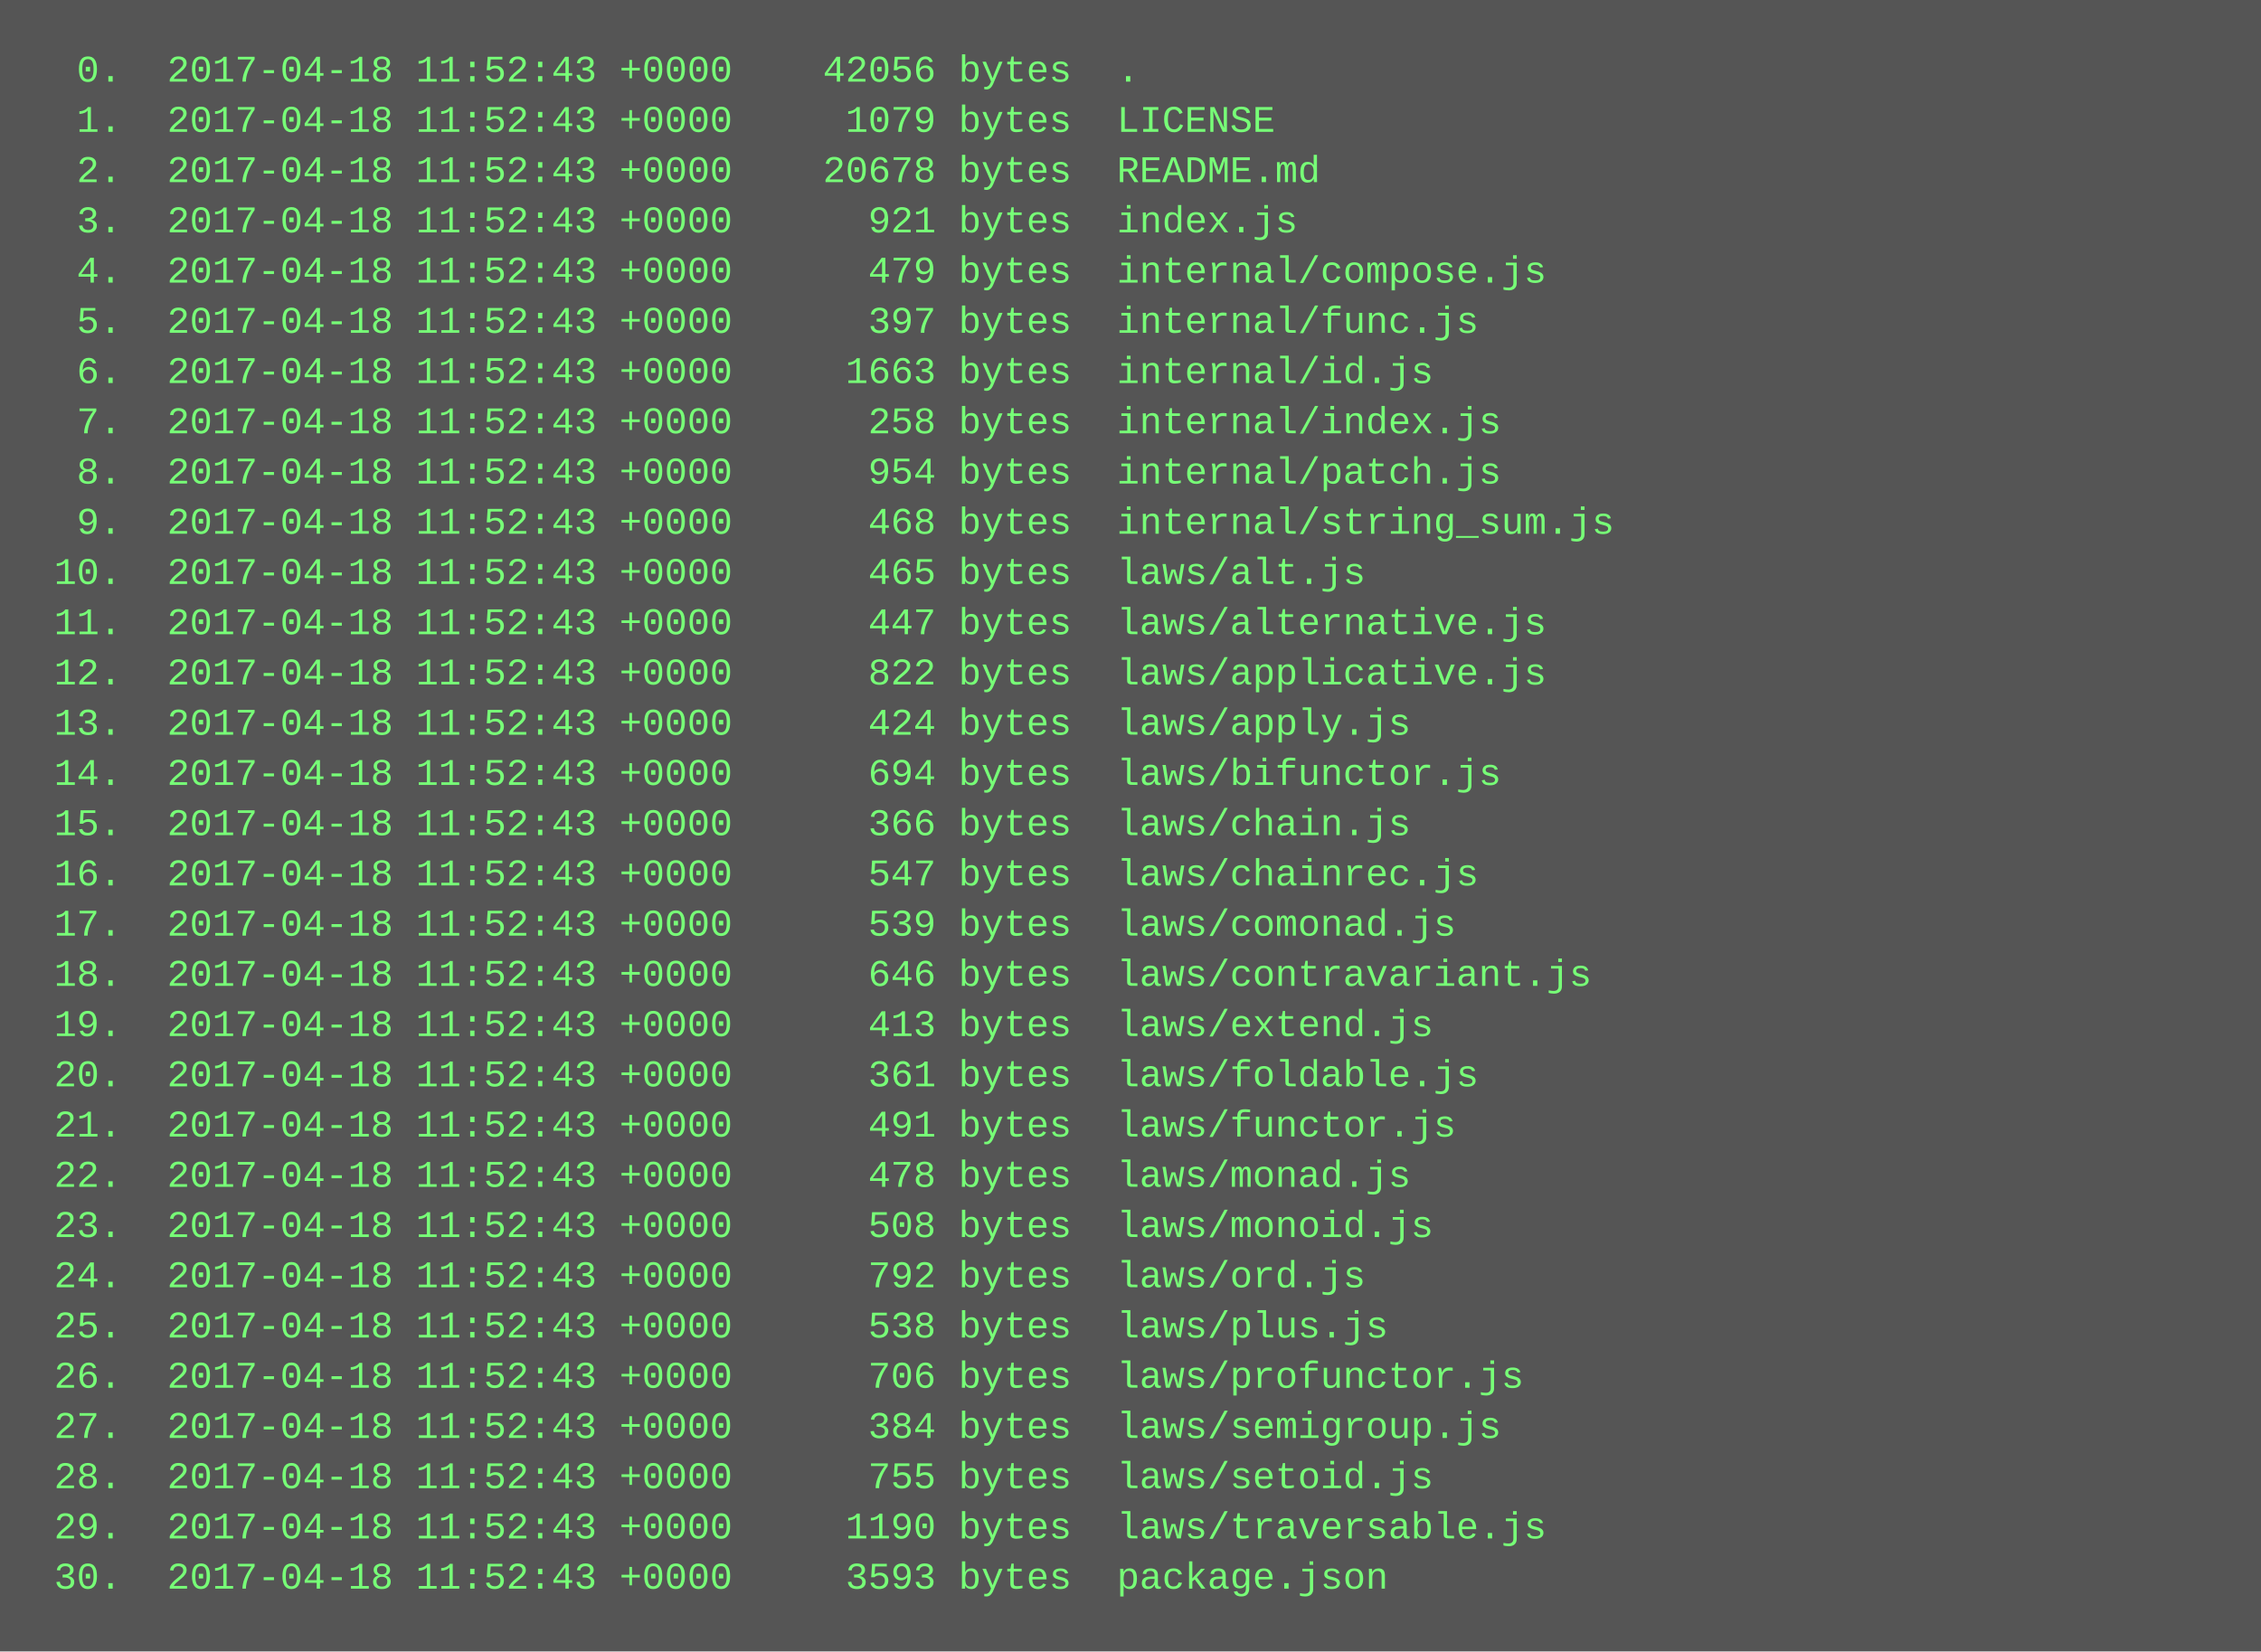
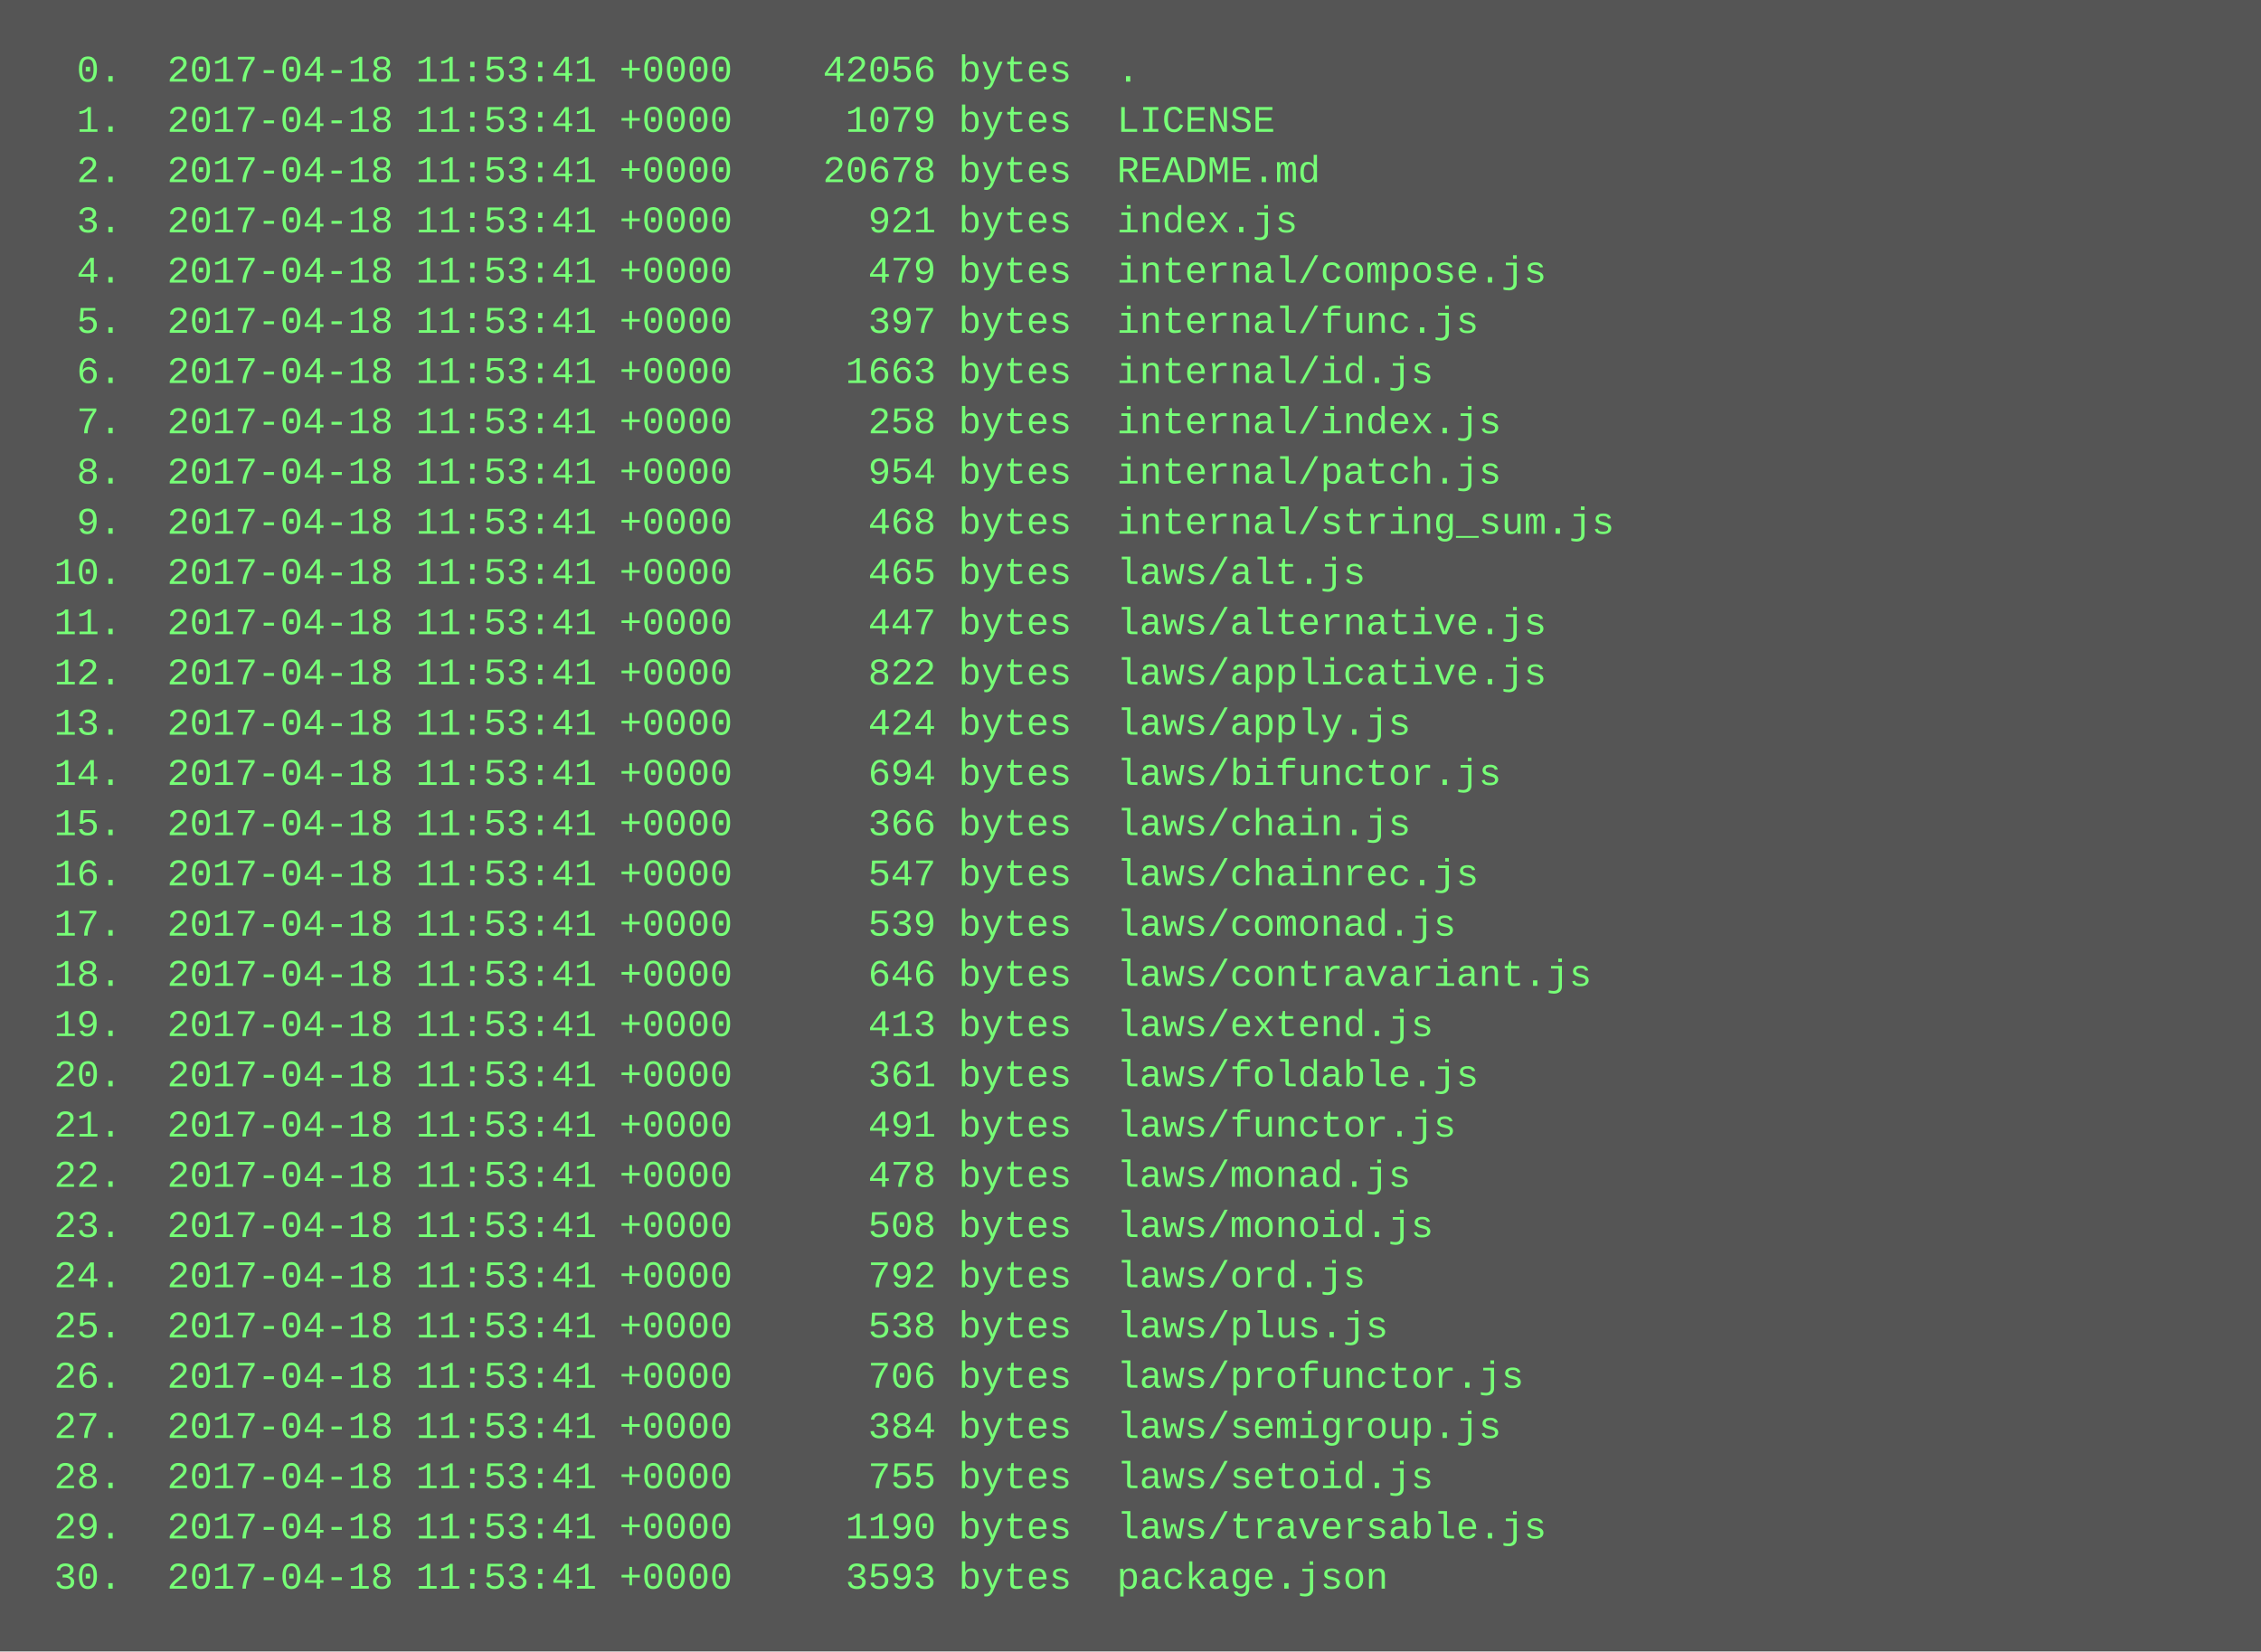
<svg xmlns="http://www.w3.org/2000/svg" height="526" width="720">
  <rect height="526" fill="#555" width="720" />
  <text fill="#7f7" font-family="Courier New" font-size="12" xml:space="preserve">
-     <tspan x="10" y="26">  0.  2017-04-18 11:52:43 +0000    42056 bytes  .</tspan>
-     <tspan x="10" y="42">  1.  2017-04-18 11:52:43 +0000     1079 bytes  LICENSE</tspan>
-     <tspan x="10" y="58">  2.  2017-04-18 11:52:43 +0000    20678 bytes  README.md</tspan>
-     <tspan x="10" y="74">  3.  2017-04-18 11:52:43 +0000      921 bytes  index.js</tspan>
-     <tspan x="10" y="90">  4.  2017-04-18 11:52:43 +0000      479 bytes  internal/compose.js</tspan>
-     <tspan x="10" y="106">  5.  2017-04-18 11:52:43 +0000      397 bytes  internal/func.js</tspan>
-     <tspan x="10" y="122">  6.  2017-04-18 11:52:43 +0000     1663 bytes  internal/id.js</tspan>
-     <tspan x="10" y="138">  7.  2017-04-18 11:52:43 +0000      258 bytes  internal/index.js</tspan>
-     <tspan x="10" y="154">  8.  2017-04-18 11:52:43 +0000      954 bytes  internal/patch.js</tspan>
-     <tspan x="10" y="170">  9.  2017-04-18 11:52:43 +0000      468 bytes  internal/string_sum.js</tspan>
-     <tspan x="10" y="186"> 10.  2017-04-18 11:52:43 +0000      465 bytes  laws/alt.js</tspan>
-     <tspan x="10" y="202"> 11.  2017-04-18 11:52:43 +0000      447 bytes  laws/alternative.js</tspan>
-     <tspan x="10" y="218"> 12.  2017-04-18 11:52:43 +0000      822 bytes  laws/applicative.js</tspan>
-     <tspan x="10" y="234"> 13.  2017-04-18 11:52:43 +0000      424 bytes  laws/apply.js</tspan>
-     <tspan x="10" y="250"> 14.  2017-04-18 11:52:43 +0000      694 bytes  laws/bifunctor.js</tspan>
-     <tspan x="10" y="266"> 15.  2017-04-18 11:52:43 +0000      366 bytes  laws/chain.js</tspan>
-     <tspan x="10" y="282"> 16.  2017-04-18 11:52:43 +0000      547 bytes  laws/chainrec.js</tspan>
-     <tspan x="10" y="298"> 17.  2017-04-18 11:52:43 +0000      539 bytes  laws/comonad.js</tspan>
-     <tspan x="10" y="314"> 18.  2017-04-18 11:52:43 +0000      646 bytes  laws/contravariant.js</tspan>
-     <tspan x="10" y="330"> 19.  2017-04-18 11:52:43 +0000      413 bytes  laws/extend.js</tspan>
-     <tspan x="10" y="346"> 20.  2017-04-18 11:52:43 +0000      361 bytes  laws/foldable.js</tspan>
-     <tspan x="10" y="362"> 21.  2017-04-18 11:52:43 +0000      491 bytes  laws/functor.js</tspan>
-     <tspan x="10" y="378"> 22.  2017-04-18 11:52:43 +0000      478 bytes  laws/monad.js</tspan>
-     <tspan x="10" y="394"> 23.  2017-04-18 11:52:43 +0000      508 bytes  laws/monoid.js</tspan>
-     <tspan x="10" y="410"> 24.  2017-04-18 11:52:43 +0000      792 bytes  laws/ord.js</tspan>
-     <tspan x="10" y="426"> 25.  2017-04-18 11:52:43 +0000      538 bytes  laws/plus.js</tspan>
-     <tspan x="10" y="442"> 26.  2017-04-18 11:52:43 +0000      706 bytes  laws/profunctor.js</tspan>
-     <tspan x="10" y="458"> 27.  2017-04-18 11:52:43 +0000      384 bytes  laws/semigroup.js</tspan>
-     <tspan x="10" y="474"> 28.  2017-04-18 11:52:43 +0000      755 bytes  laws/setoid.js</tspan>
-     <tspan x="10" y="490"> 29.  2017-04-18 11:52:43 +0000     1190 bytes  laws/traversable.js</tspan>
-     <tspan x="10" y="506"> 30.  2017-04-18 11:52:43 +0000     3593 bytes  package.json</tspan>
+     <tspan x="10" y="26">  0.  2017-04-18 11:53:41 +0000    42056 bytes  .</tspan>
+     <tspan x="10" y="42">  1.  2017-04-18 11:53:41 +0000     1079 bytes  LICENSE</tspan>
+     <tspan x="10" y="58">  2.  2017-04-18 11:53:41 +0000    20678 bytes  README.md</tspan>
+     <tspan x="10" y="74">  3.  2017-04-18 11:53:41 +0000      921 bytes  index.js</tspan>
+     <tspan x="10" y="90">  4.  2017-04-18 11:53:41 +0000      479 bytes  internal/compose.js</tspan>
+     <tspan x="10" y="106">  5.  2017-04-18 11:53:41 +0000      397 bytes  internal/func.js</tspan>
+     <tspan x="10" y="122">  6.  2017-04-18 11:53:41 +0000     1663 bytes  internal/id.js</tspan>
+     <tspan x="10" y="138">  7.  2017-04-18 11:53:41 +0000      258 bytes  internal/index.js</tspan>
+     <tspan x="10" y="154">  8.  2017-04-18 11:53:41 +0000      954 bytes  internal/patch.js</tspan>
+     <tspan x="10" y="170">  9.  2017-04-18 11:53:41 +0000      468 bytes  internal/string_sum.js</tspan>
+     <tspan x="10" y="186"> 10.  2017-04-18 11:53:41 +0000      465 bytes  laws/alt.js</tspan>
+     <tspan x="10" y="202"> 11.  2017-04-18 11:53:41 +0000      447 bytes  laws/alternative.js</tspan>
+     <tspan x="10" y="218"> 12.  2017-04-18 11:53:41 +0000      822 bytes  laws/applicative.js</tspan>
+     <tspan x="10" y="234"> 13.  2017-04-18 11:53:41 +0000      424 bytes  laws/apply.js</tspan>
+     <tspan x="10" y="250"> 14.  2017-04-18 11:53:41 +0000      694 bytes  laws/bifunctor.js</tspan>
+     <tspan x="10" y="266"> 15.  2017-04-18 11:53:41 +0000      366 bytes  laws/chain.js</tspan>
+     <tspan x="10" y="282"> 16.  2017-04-18 11:53:41 +0000      547 bytes  laws/chainrec.js</tspan>
+     <tspan x="10" y="298"> 17.  2017-04-18 11:53:41 +0000      539 bytes  laws/comonad.js</tspan>
+     <tspan x="10" y="314"> 18.  2017-04-18 11:53:41 +0000      646 bytes  laws/contravariant.js</tspan>
+     <tspan x="10" y="330"> 19.  2017-04-18 11:53:41 +0000      413 bytes  laws/extend.js</tspan>
+     <tspan x="10" y="346"> 20.  2017-04-18 11:53:41 +0000      361 bytes  laws/foldable.js</tspan>
+     <tspan x="10" y="362"> 21.  2017-04-18 11:53:41 +0000      491 bytes  laws/functor.js</tspan>
+     <tspan x="10" y="378"> 22.  2017-04-18 11:53:41 +0000      478 bytes  laws/monad.js</tspan>
+     <tspan x="10" y="394"> 23.  2017-04-18 11:53:41 +0000      508 bytes  laws/monoid.js</tspan>
+     <tspan x="10" y="410"> 24.  2017-04-18 11:53:41 +0000      792 bytes  laws/ord.js</tspan>
+     <tspan x="10" y="426"> 25.  2017-04-18 11:53:41 +0000      538 bytes  laws/plus.js</tspan>
+     <tspan x="10" y="442"> 26.  2017-04-18 11:53:41 +0000      706 bytes  laws/profunctor.js</tspan>
+     <tspan x="10" y="458"> 27.  2017-04-18 11:53:41 +0000      384 bytes  laws/semigroup.js</tspan>
+     <tspan x="10" y="474"> 28.  2017-04-18 11:53:41 +0000      755 bytes  laws/setoid.js</tspan>
+     <tspan x="10" y="490"> 29.  2017-04-18 11:53:41 +0000     1190 bytes  laws/traversable.js</tspan>
+     <tspan x="10" y="506"> 30.  2017-04-18 11:53:41 +0000     3593 bytes  package.json</tspan>
  </text>
</svg>
